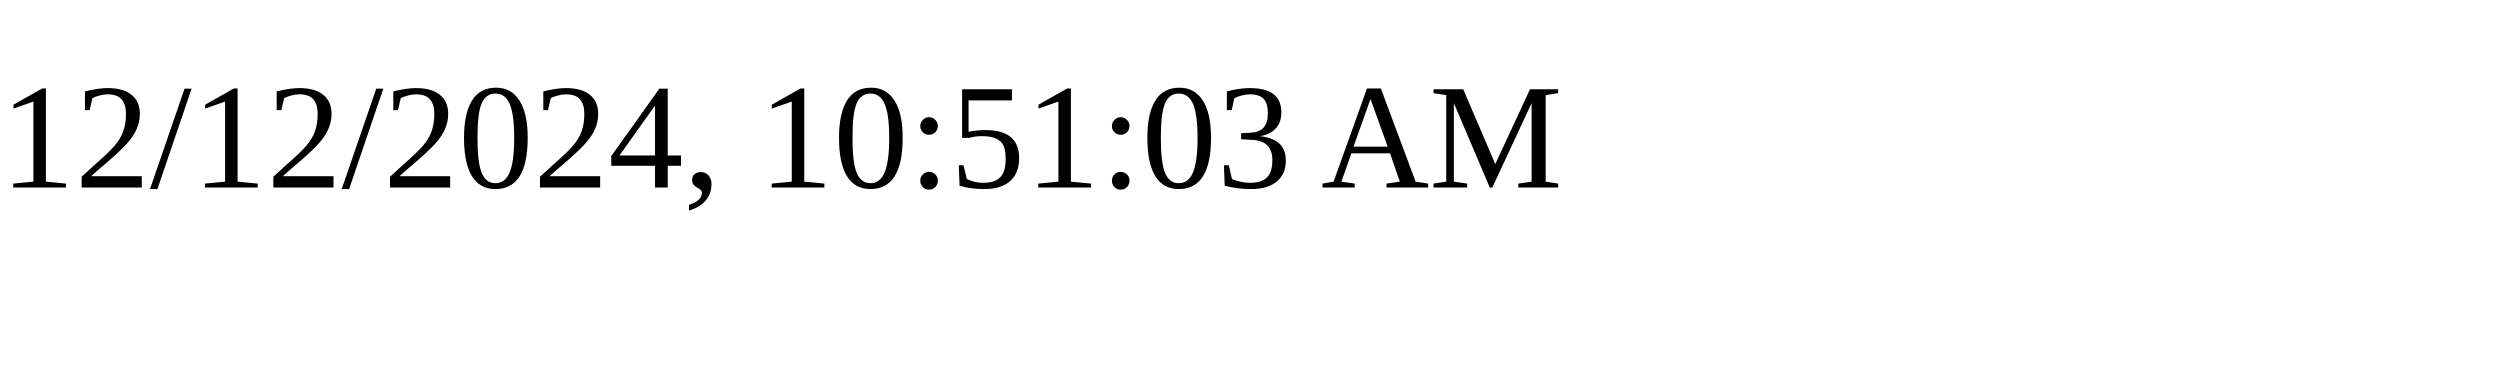
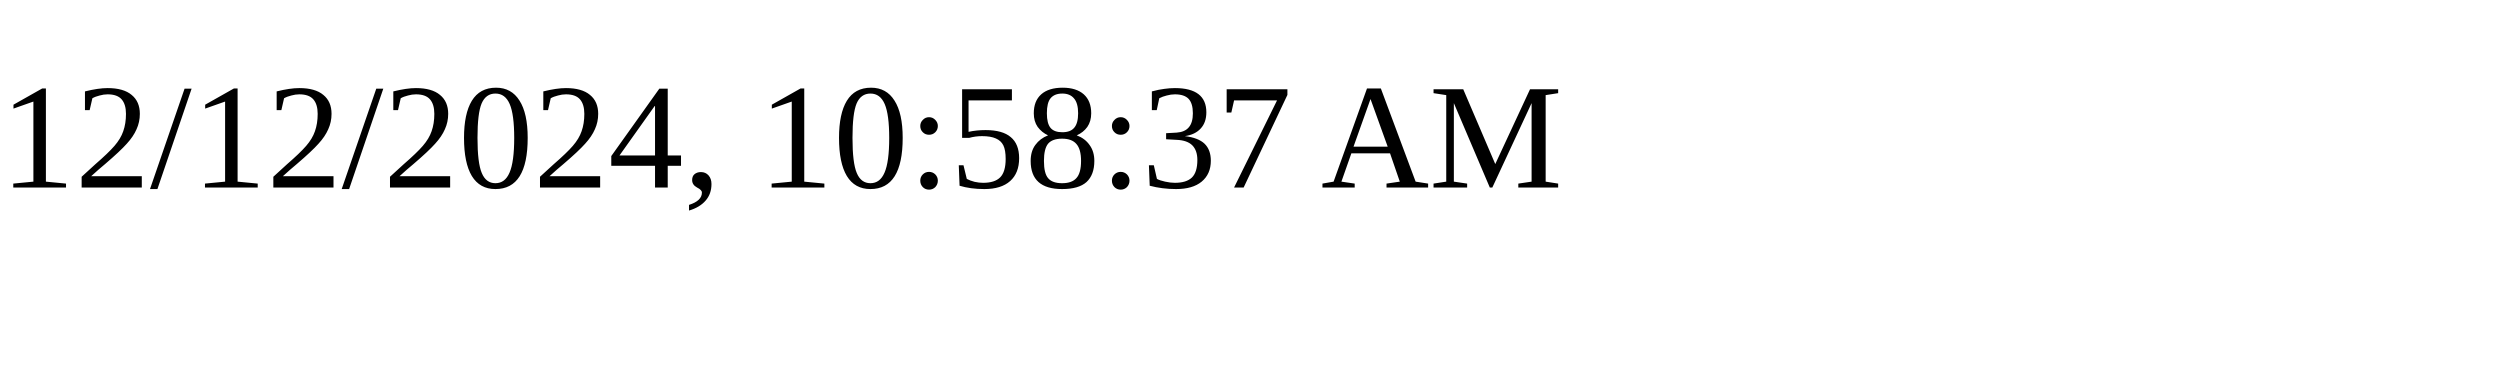
<svg xmlns="http://www.w3.org/2000/svg" height="30" width="200">
-   <text x="0" y="15">12/12/2024, 10:51:03 AM</text>
+   <text x="0" y="15">12/12/2024, 10:58:37 AM</text>
</svg>
